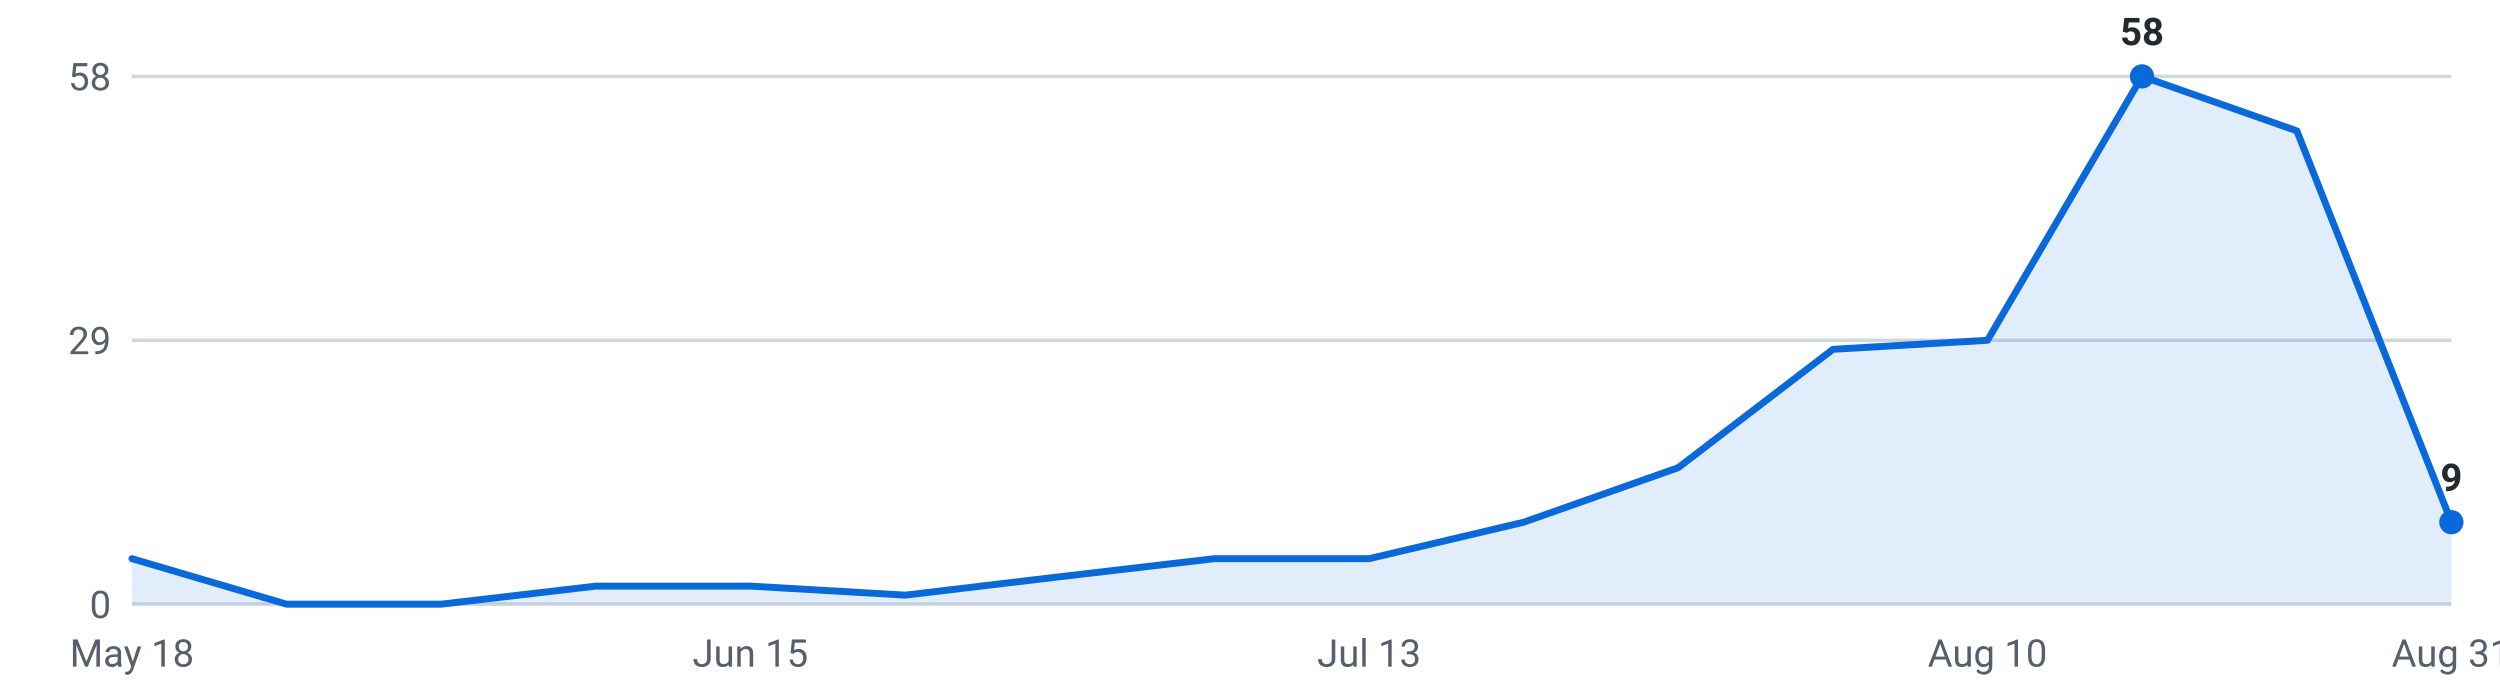
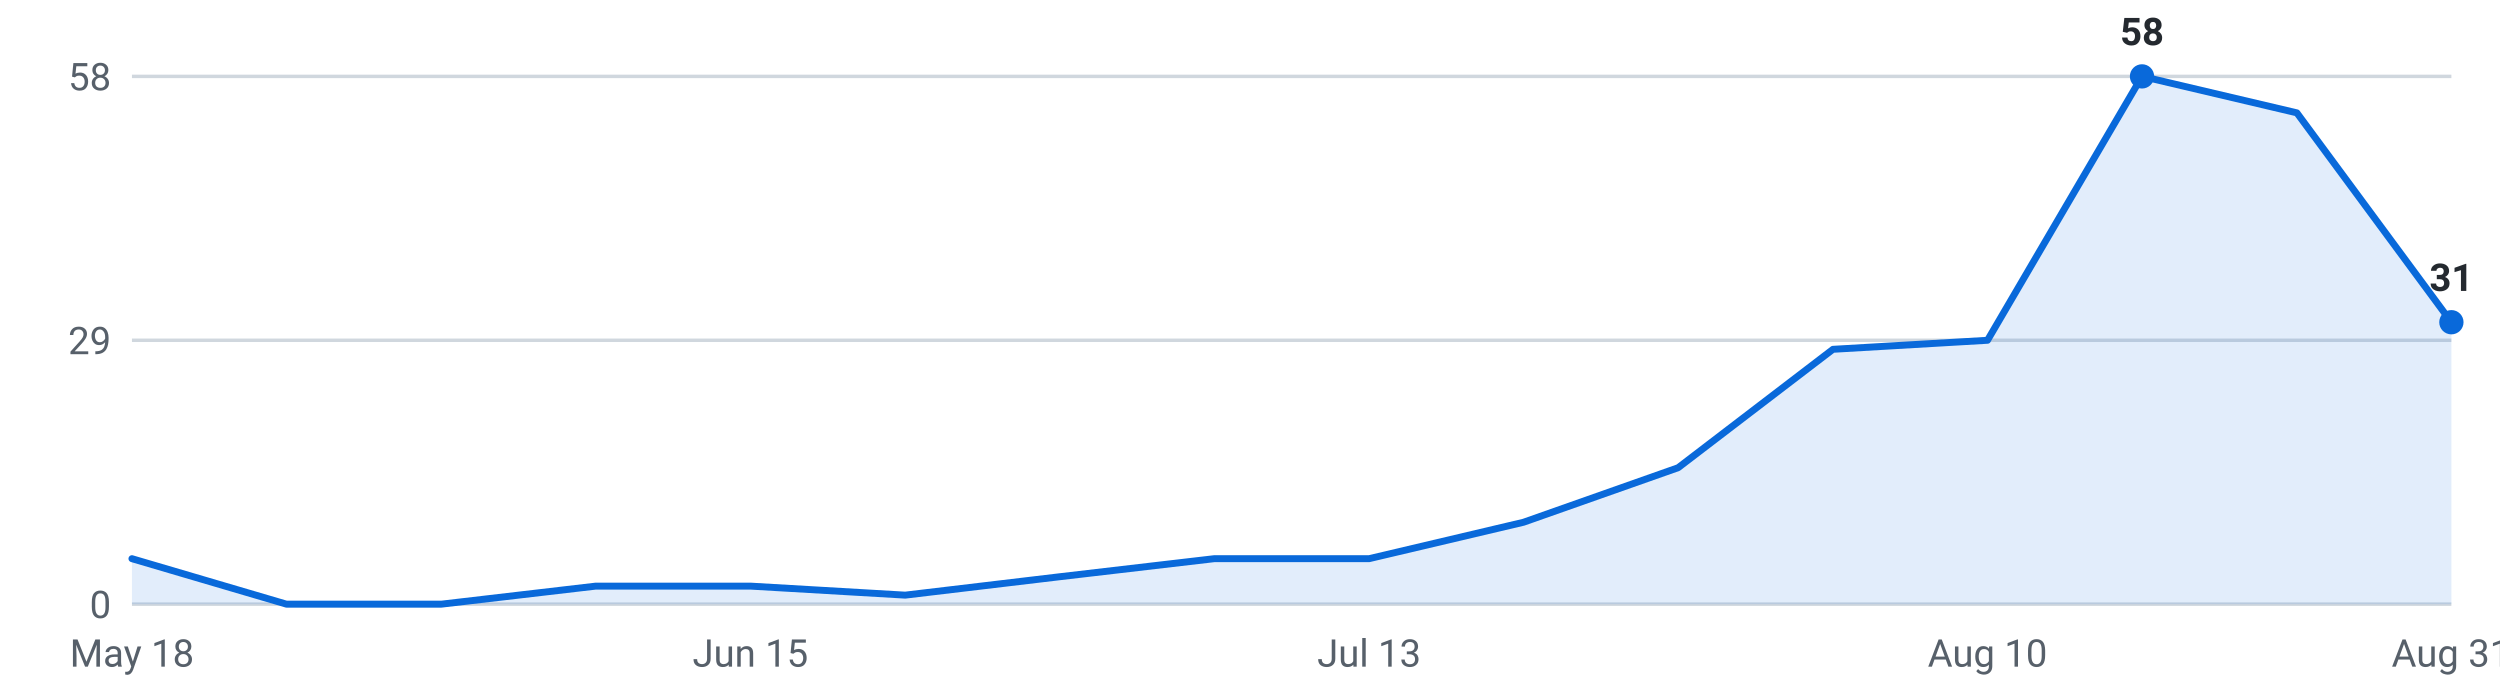
<svg xmlns="http://www.w3.org/2000/svg" viewBox="0 0 720 200" width="720" height="200" role="img" aria-label="Internships posted per week, last 16 weeks">
  <g font-family="-apple-system,Segoe UI,Roboto,sans-serif" font-size="11">
    <line x1="38" y1="174.0" x2="706" y2="174.0" stroke="#d0d7de" stroke-width="1" />
    <text x="32" y="178.0" text-anchor="end" fill="#57606a">0</text>
    <line x1="38" y1="98.0" x2="706" y2="98.0" stroke="#d0d7de" stroke-width="1" />
    <text x="32" y="102.0" text-anchor="end" fill="#57606a">29</text>
    <line x1="38" y1="22.0" x2="706" y2="22.0" stroke="#d0d7de" stroke-width="1" />
    <text x="32" y="26.0" text-anchor="end" fill="#57606a">58</text>
-     <path d="M38.0,174 L38.0,160.9 L82.5,174.0 L127.1,174.0 L171.6,168.8 L216.1,168.8 L260.7,171.4 L305.2,166.1 L349.7,160.9 L394.3,160.9 L438.8,150.4 L483.3,134.7 L527.9,100.6 L572.4,98.0 L616.9,22.0 L661.5,37.7 L706.0,150.4 L706.0,174 Z" fill="#0969da" fill-opacity="0.12" />
-     <polyline points="38.0,160.9 82.5,174.0 127.1,174.0 171.6,168.8 216.1,168.8 260.7,171.4 305.2,166.1 349.7,160.9 394.3,160.9 438.8,150.4 483.3,134.7 527.9,100.6 572.4,98.0 616.9,22.0 661.5,37.7 706.0,150.4" fill="none" stroke="#0969da" stroke-width="2" stroke-linejoin="round" stroke-linecap="round" />
+     <path d="M38.0,174 L38.0,160.9 L82.5,174.0 L127.1,174.0 L171.6,168.8 L216.1,168.8 L260.7,171.4 L305.2,166.1 L349.7,160.9 L394.3,160.9 L438.8,150.4 L483.3,134.7 L527.9,100.6 L572.4,98.0 L616.9,22.0 L661.5,32.5 L706.0,92.8 L706.0,174 Z" fill="#0969da" fill-opacity="0.12" />
+     <polyline points="38.0,160.9 82.5,174.0 127.1,174.0 171.6,168.8 216.1,168.8 260.7,171.4 305.2,166.1 349.7,160.9 394.3,160.9 438.8,150.4 483.3,134.7 527.9,100.6 572.4,98.0 616.9,22.0 661.5,32.5 706.0,92.8" fill="none" stroke="#0969da" stroke-width="2" stroke-linejoin="round" stroke-linecap="round" />
    <circle cx="616.9" cy="22.0" r="3.5" fill="#0969da" />
    <text x="616.9" y="13.0" text-anchor="middle" fill="#24292f" font-weight="600">58</text>
-     <circle cx="706.0" cy="150.4" r="3.5" fill="#0969da" />
-     <text x="706.0" y="141.4" text-anchor="middle" fill="#24292f" font-weight="600">9</text>
+     <circle cx="706.0" cy="92.8" r="3.5" fill="#0969da" />
+     <text x="706.0" y="83.8" text-anchor="middle" fill="#24292f" font-weight="600">31</text>
    <text x="38.0" y="192" text-anchor="middle" fill="#57606a">May 18</text>
    <text x="216.1" y="192" text-anchor="middle" fill="#57606a">Jun 15</text>
    <text x="394.3" y="192" text-anchor="middle" fill="#57606a">Jul 13</text>
    <text x="572.4" y="192" text-anchor="middle" fill="#57606a">Aug 10</text>
    <text x="706.0" y="192" text-anchor="middle" fill="#57606a">Aug 31</text>
  </g>
</svg>
